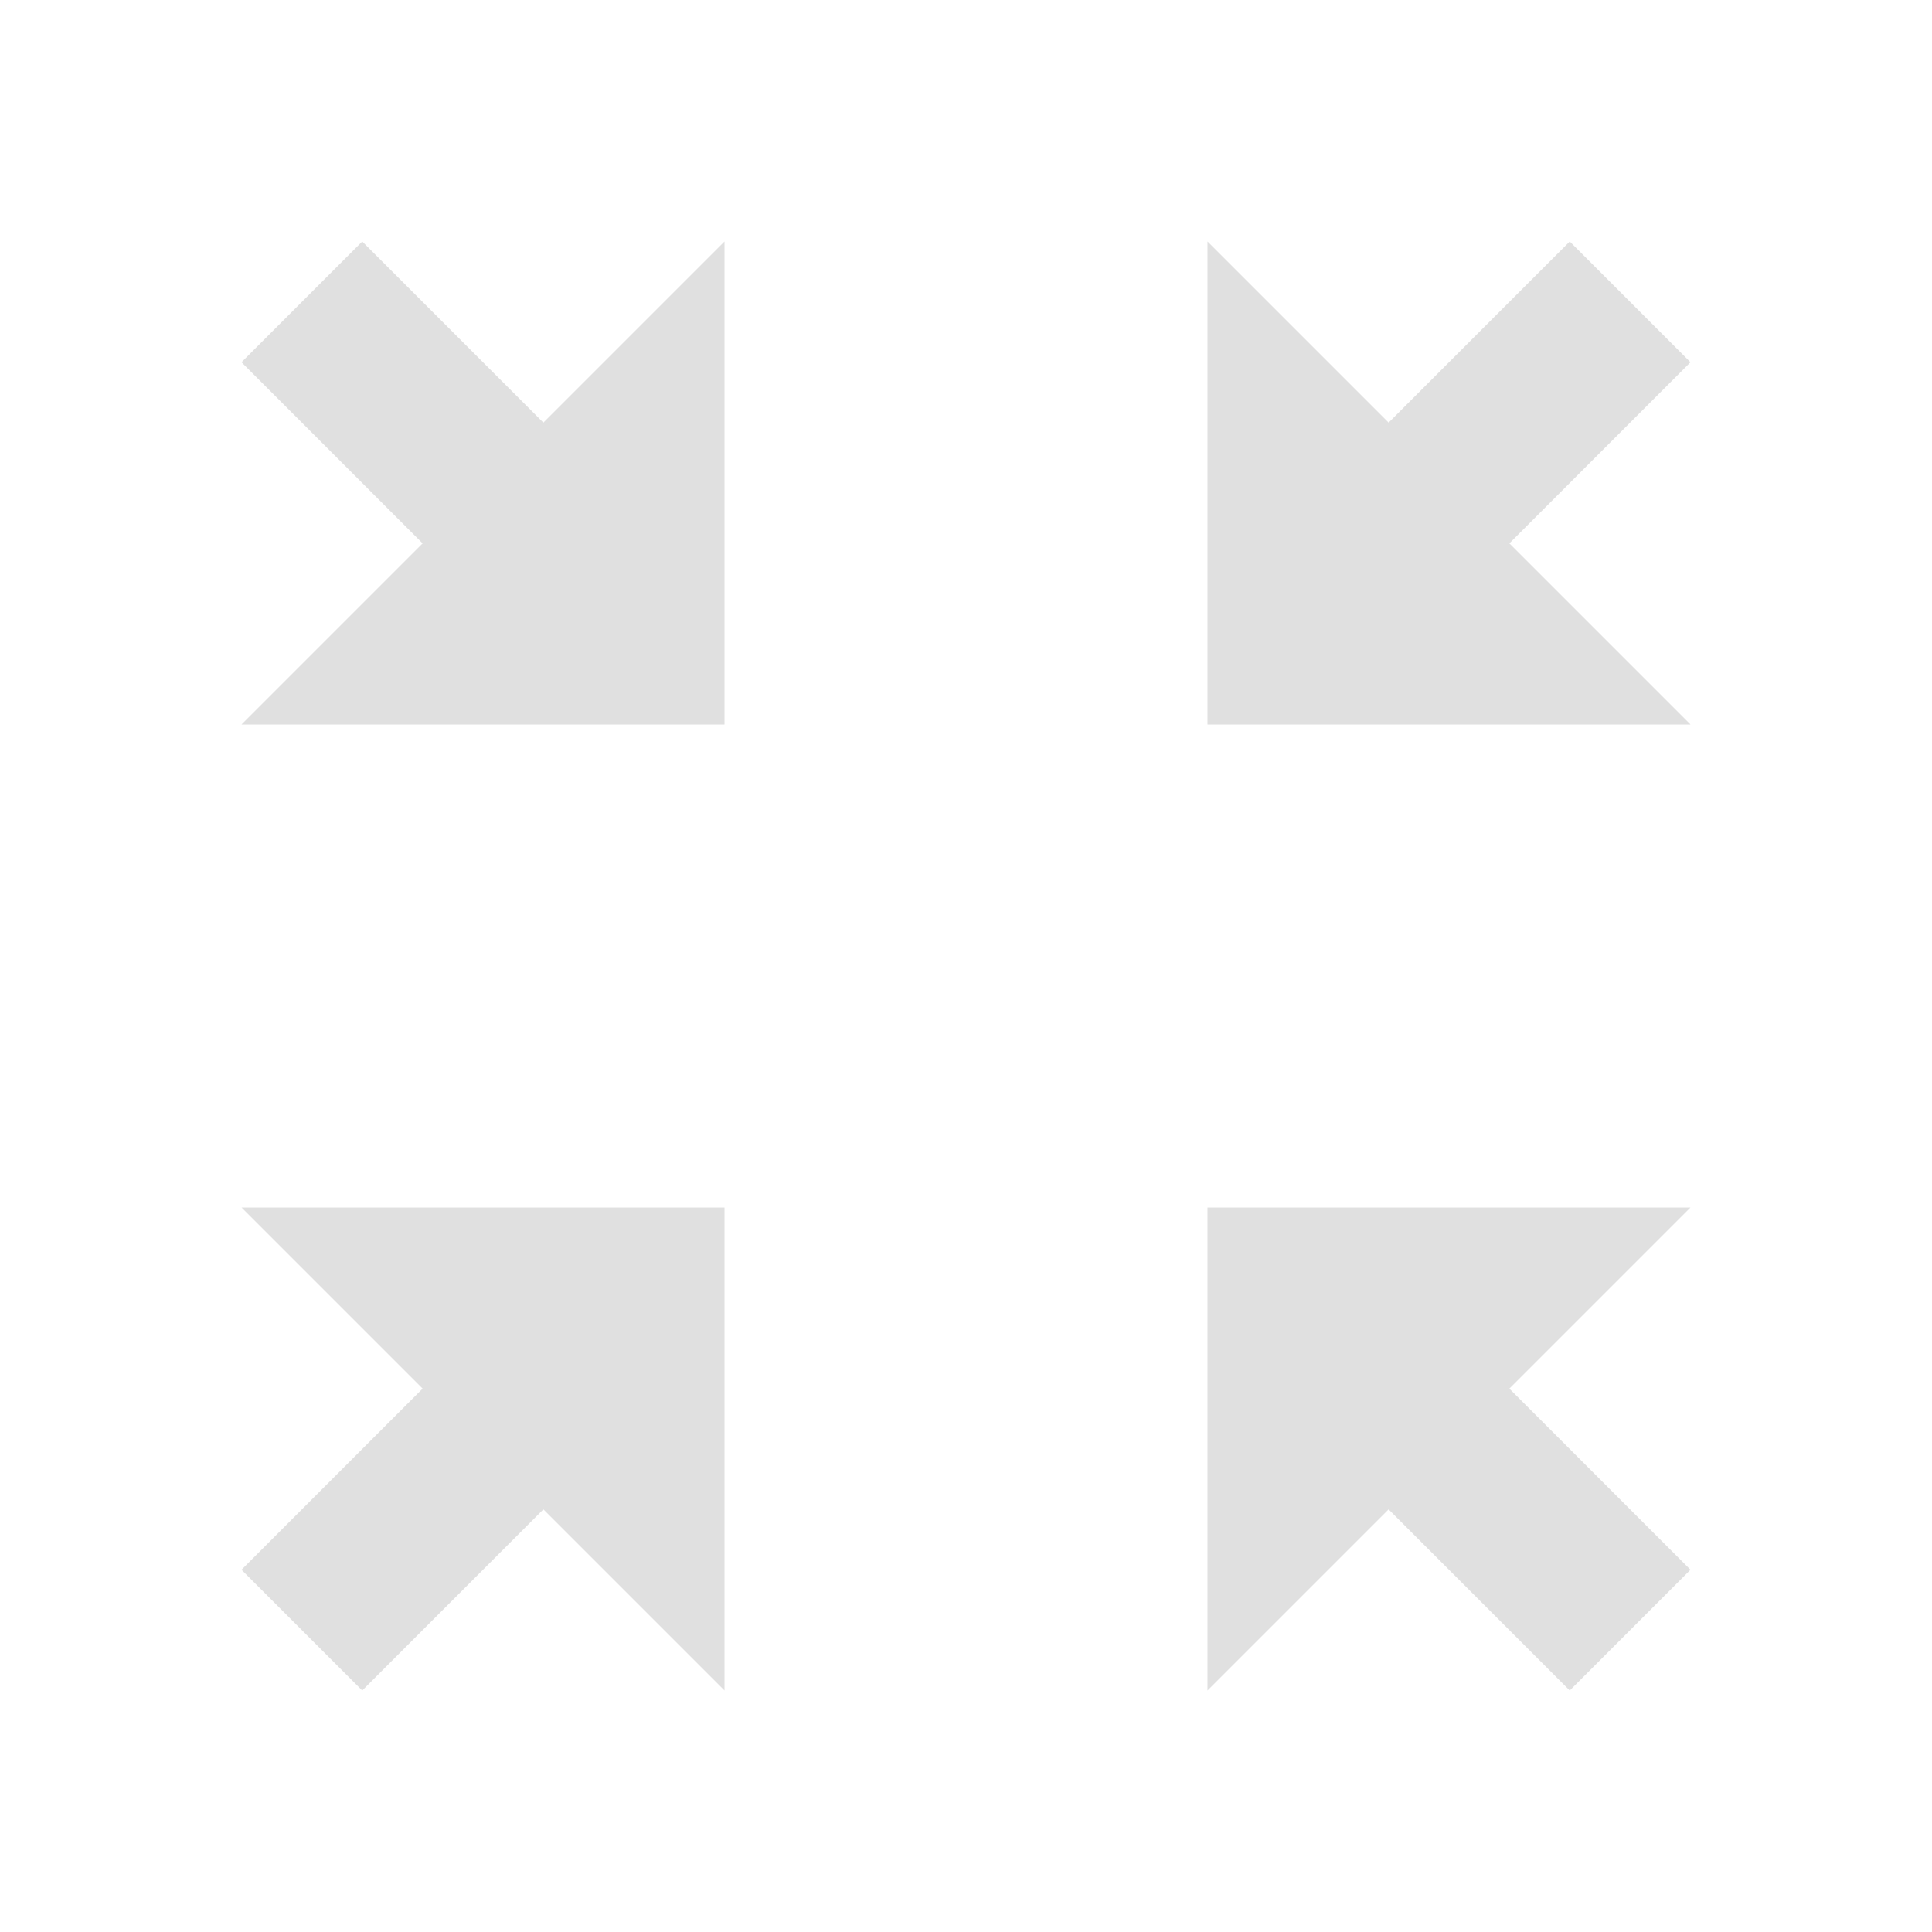
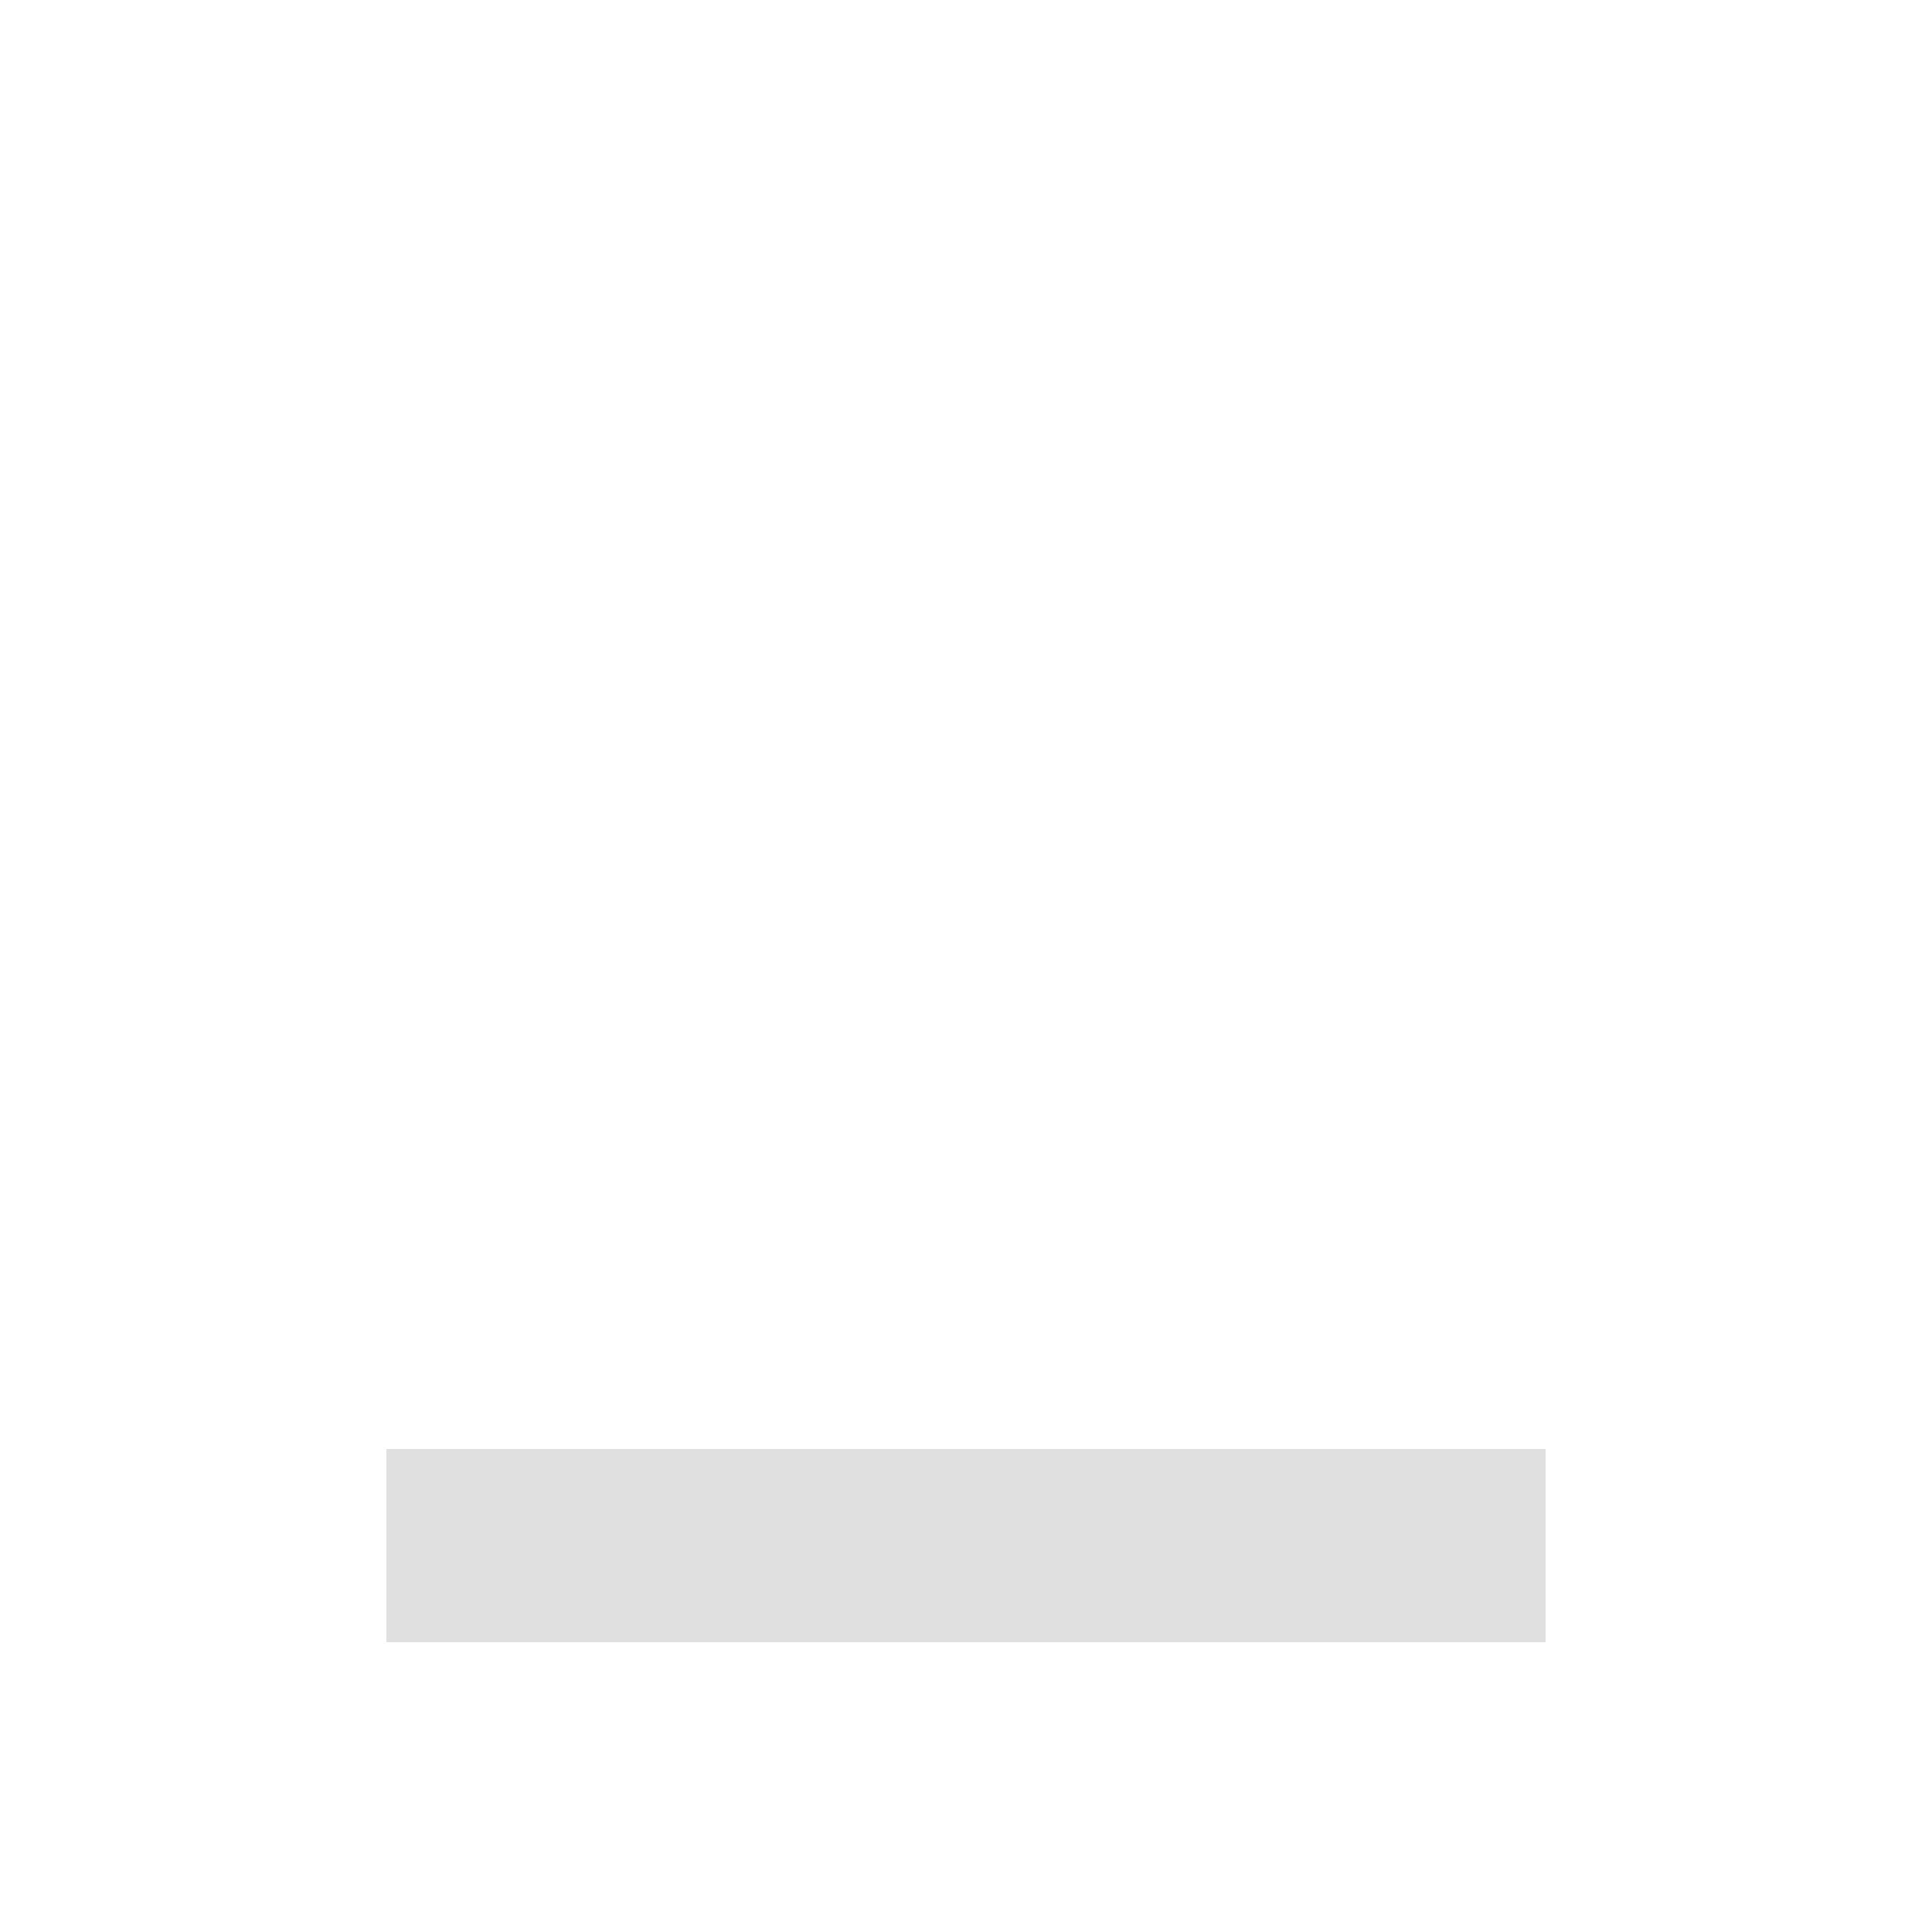
- <svg xmlns="http://www.w3.org/2000/svg" viewBox="0 0 512 512">
-   <path fill="#e0e0e0" d="M96 64L64 96l48 48-48 48h128V64l-48 48-48-48zm224 0v128h128l-48-48 48-48-32-32-48 48-48-48zM64 320l48 48-48 48 32 32 48-48 48 48V320H64zm256 0v128l48-48 48 48 32-32-48-48 48-48H320z" />
+ <svg xmlns="http://www.w3.org/2000/svg" viewBox="0 0 20 20">
+   <path fill="#e0e0e0" d="M4 15h12v2H4z" />
</svg>
